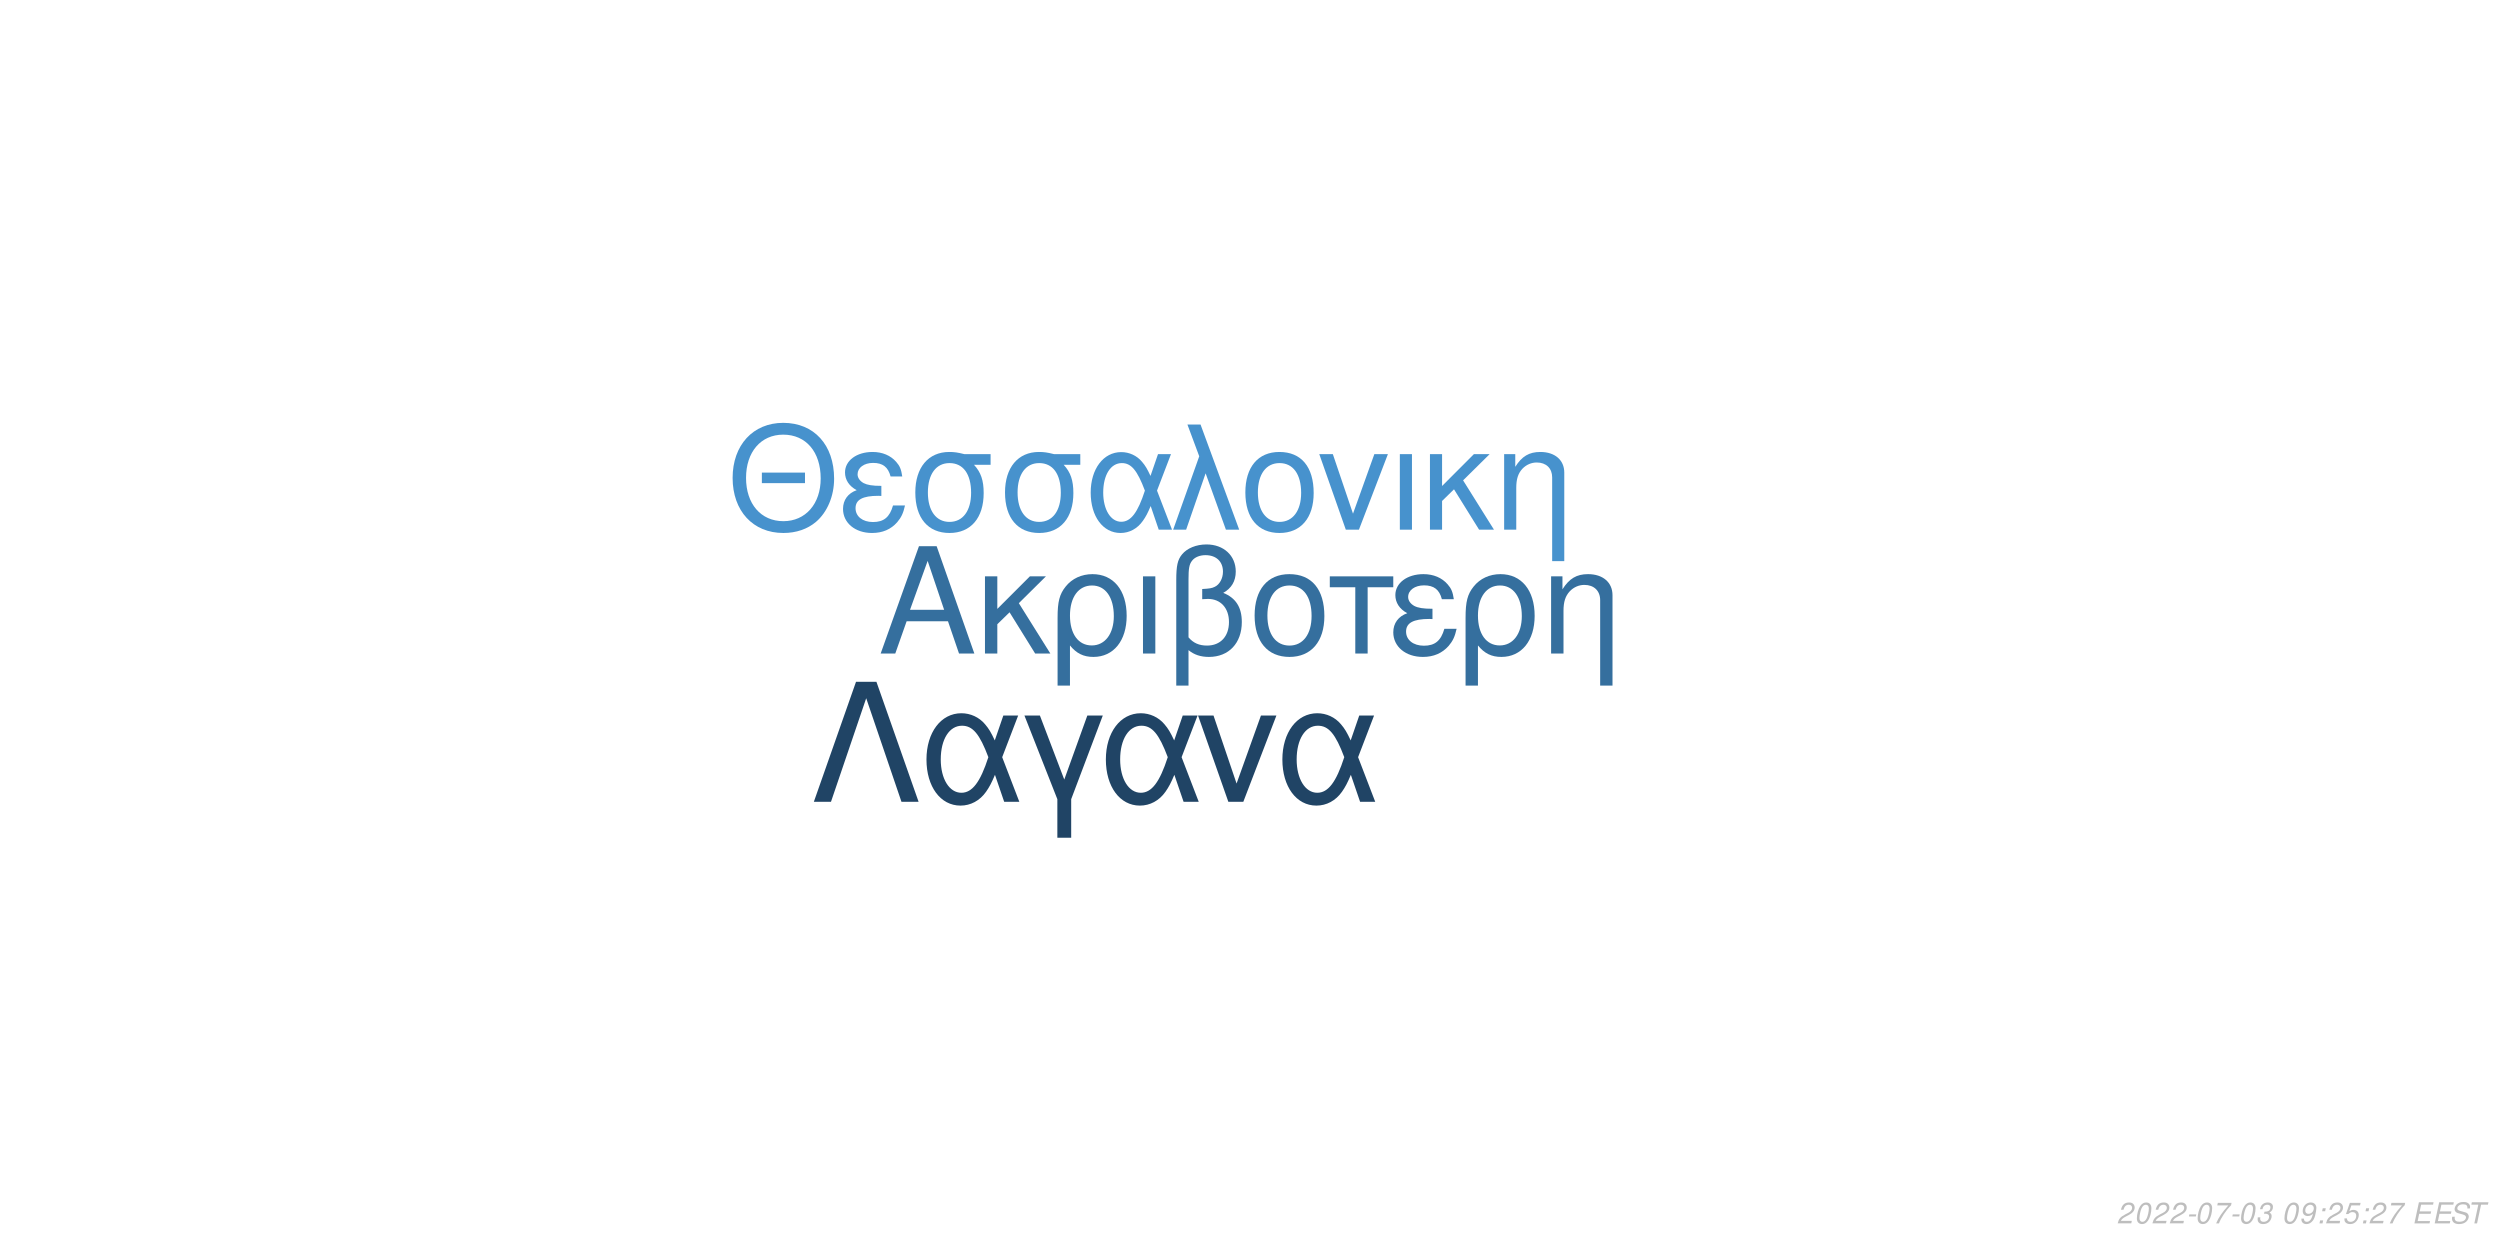
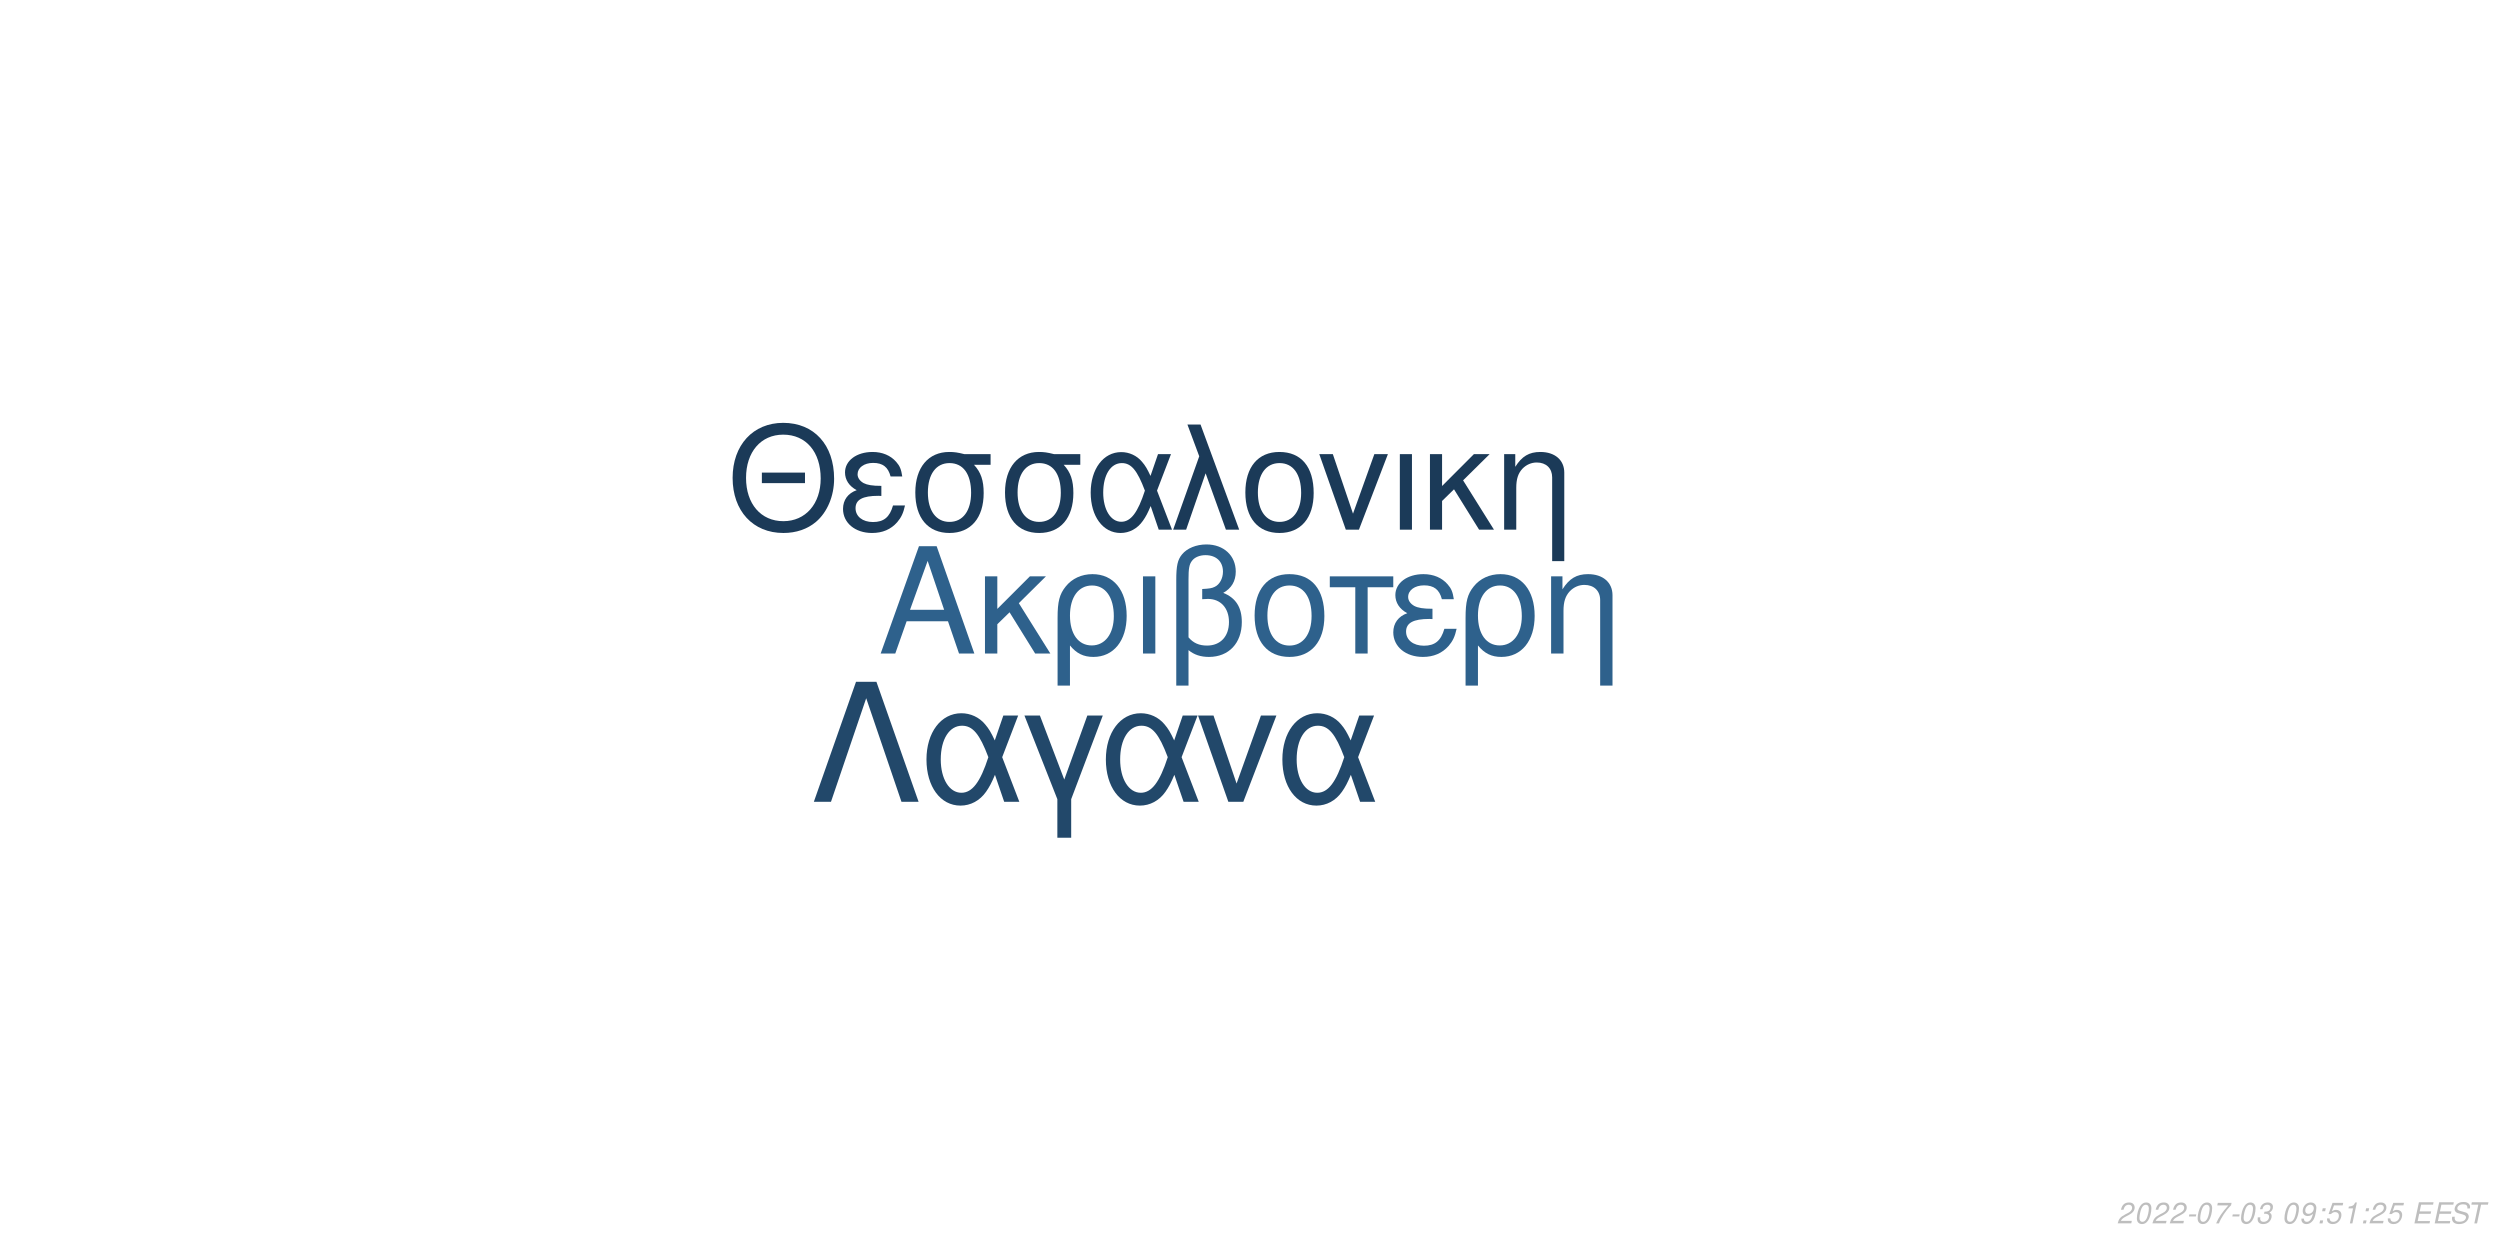
<svg xmlns="http://www.w3.org/2000/svg" xmlns:xlink="http://www.w3.org/1999/xlink" width="864pt" height="432pt" viewBox="0 0 864 432" version="1.1">
  <defs>
    <g>
      <symbol overflow="visible" id="glyph0-0">
        <path style="stroke:none;" d="" />
      </symbol>
      <symbol overflow="visible" id="glyph0-1">
        <path style="stroke:none;" d="M 24.125 -11.141 L 27.938 0 L 33.234 0 L 20.203 -37.094 L 14.094 -37.094 L 0.859 0 L 5.906 0 L 9.828 -11.141 Z M 22.797 -15.109 L 11 -15.109 L 17.094 -32.016 Z M 22.797 -15.109 " />
      </symbol>
      <symbol overflow="visible" id="glyph0-2">
        <path style="stroke:none;" d="M 7.172 -15.422 L 7.172 -26.672 L 2.906 -26.672 L 2.906 0 L 7.172 0 L 7.172 -10.125 L 11.406 -14.25 L 20.25 0 L 25.5 0 L 14.609 -17.406 L 23.969 -26.672 L 18.422 -26.672 Z M 7.172 -15.422 " />
      </symbol>
      <symbol overflow="visible" id="glyph0-3">
        <path style="stroke:none;" d="M 3 11.094 L 7.281 11.094 L 7.281 -2.797 C 9.516 -0.047 11.953 1.172 15.375 1.172 C 22.344 1.172 26.875 -4.422 26.875 -13.031 C 26.875 -21.891 22.297 -27.438 15.062 -27.438 C 11.297 -27.438 7.984 -25.906 5.797 -23.156 C 3.672 -20.516 3 -17.969 3 -12.359 Z M 14.906 -23.516 C 19.547 -23.516 22.438 -19.438 22.438 -12.922 C 22.438 -6.812 19.391 -2.797 14.812 -2.797 C 10.172 -2.797 7.281 -6.766 7.281 -13.125 C 7.281 -19.484 10.234 -23.516 14.906 -23.516 Z M 14.906 -23.516 " />
      </symbol>
      <symbol overflow="visible" id="glyph0-4">
        <path style="stroke:none;" d="M 3.516 0 L 7.781 0 L 7.781 -26.672 L 3.516 -26.672 Z M 3.516 0 " />
      </symbol>
      <symbol overflow="visible" id="glyph0-5">
        <path style="stroke:none;" d="M 4.016 11.094 L 8.25 11.094 L 8.25 -1.172 C 10.172 0.406 12.422 1.172 15.312 1.172 C 22.188 1.172 26.672 -3.609 26.672 -10.891 C 26.672 -15.984 24.578 -19.234 20.25 -20.969 C 23.109 -22.547 24.578 -25.031 24.578 -28.344 C 24.578 -33.844 20.406 -37.703 14.453 -37.703 C 10.938 -37.703 7.734 -36.391 6 -34.25 C 4.484 -32.422 4.016 -30.328 4.016 -25.391 Z M 8.25 -25.656 C 8.25 -29.359 8.5 -30.844 9.469 -32.062 C 10.375 -33.281 12.156 -34 14.094 -34 C 17.812 -34 20.156 -31.812 20.156 -28.297 C 20.156 -25.953 18.984 -23.812 17.297 -23.047 C 16.281 -22.547 15.469 -22.438 12.984 -22.297 L 12.984 -18.781 C 13.734 -18.828 14.344 -18.875 14.969 -18.875 C 19.344 -18.875 22.234 -15.719 22.234 -10.891 C 22.234 -5.906 19.281 -2.75 14.656 -2.75 C 11.953 -2.75 9.922 -3.609 8.25 -5.594 Z M 8.25 -25.656 " />
      </symbol>
      <symbol overflow="visible" id="glyph0-6">
        <path style="stroke:none;" d="M 14.094 -27.438 C 6.562 -27.438 2.094 -22.094 2.094 -13.125 C 2.094 -4.125 6.562 1.172 14.141 1.172 C 21.672 1.172 26.203 -4.172 26.203 -12.922 C 26.203 -22.188 21.828 -27.438 14.094 -27.438 Z M 14.141 -23.516 C 18.938 -23.516 21.781 -19.594 21.781 -12.984 C 21.781 -6.672 18.828 -2.75 14.141 -2.75 C 9.422 -2.75 6.516 -6.672 6.516 -13.125 C 6.516 -19.594 9.422 -23.516 14.141 -23.516 Z M 14.141 -23.516 " />
      </symbol>
      <symbol overflow="visible" id="glyph0-7">
        <path style="stroke:none;" d="M 7.891 0 L 12.156 0 L 12.156 -22.906 L 21.016 -22.906 L 21.016 -26.672 L -0.922 -26.672 L -0.922 -22.906 L 7.891 -22.906 Z M 7.891 0 " />
      </symbol>
      <symbol overflow="visible" id="glyph0-8">
        <path style="stroke:none;" d="M 14.562 -15.469 C 11.344 -15.469 9.562 -15.781 8.297 -16.438 C 6.922 -17.203 6.156 -18.328 6.156 -19.547 C 6.156 -21.891 8.453 -23.562 11.656 -23.562 C 15.062 -23.562 16.953 -22.094 17.812 -18.781 L 21.938 -18.781 C 21.578 -21.266 21.062 -22.5 19.797 -23.922 C 17.812 -26.203 14.906 -27.438 11.453 -27.438 C 5.797 -27.438 1.734 -24.375 1.734 -20.203 C 1.734 -17.609 3.156 -15.375 5.859 -13.938 C 2.797 -12.875 1.016 -10.484 1.016 -7.328 C 1.016 -2.391 5.297 1.172 11.25 1.172 C 14.969 1.172 17.906 -0.109 20.156 -2.641 C 21.578 -4.328 22.297 -5.797 22.906 -8.547 L 18.672 -8.547 C 17.5 -4.422 15.422 -2.703 11.609 -2.703 C 7.938 -2.703 5.438 -4.688 5.438 -7.578 C 5.438 -10.578 7.938 -11.953 13.484 -11.953 C 13.641 -11.953 14.094 -11.953 14.562 -11.906 Z M 14.562 -15.469 " />
      </symbol>
      <symbol overflow="visible" id="glyph0-9">
        <path style="stroke:none;" d="M 3.562 -26.672 L 3.562 0 L 7.844 0 L 7.844 -14.703 C 7.844 -17.906 8.5 -19.891 10.031 -21.531 C 11.406 -22.953 13.188 -23.719 15.062 -23.719 C 18.375 -23.719 20.516 -21.672 20.516 -18.469 L 20.516 11.094 L 24.781 11.094 L 24.781 -20.156 C 24.781 -24.578 21.469 -27.438 16.328 -27.438 C 12.359 -27.438 9.828 -25.906 7.484 -22.188 L 7.484 -26.672 Z M 3.562 -26.672 " />
      </symbol>
      <symbol overflow="visible" id="glyph1-0">
        <path style="stroke:none;" d="" />
      </symbol>
      <symbol overflow="visible" id="glyph1-1">
        <path style="stroke:none;" d="M 26.859 -19.734 L 11.953 -19.734 L 11.953 -16.094 L 26.859 -16.094 Z M 19.328 -36.922 C 8.922 -36.922 1.844 -29.25 1.844 -17.891 C 1.844 -6.484 8.875 1.141 19.391 1.141 C 23.812 1.141 27.703 -0.203 30.641 -2.688 C 34.578 -6.031 36.922 -11.656 36.922 -17.594 C 36.922 -29.297 30 -36.922 19.328 -36.922 Z M 19.328 -32.844 C 27.203 -32.844 32.281 -26.906 32.281 -17.688 C 32.281 -8.922 27.062 -2.938 19.391 -2.938 C 11.609 -2.938 6.484 -8.922 6.484 -17.891 C 6.484 -26.859 11.609 -32.844 19.328 -32.844 Z M 19.328 -32.844 " />
      </symbol>
      <symbol overflow="visible" id="glyph1-2">
        <path style="stroke:none;" d="M 14.25 -15.141 C 11.109 -15.141 9.375 -15.453 8.125 -16.094 C 6.781 -16.844 6.031 -17.938 6.031 -19.141 C 6.031 -21.422 8.266 -23.078 11.406 -23.078 C 14.75 -23.078 16.594 -21.625 17.438 -18.391 L 21.469 -18.391 C 21.125 -20.828 20.625 -22.031 19.391 -23.422 C 17.438 -25.656 14.594 -26.859 11.219 -26.859 C 5.688 -26.859 1.688 -23.875 1.688 -19.781 C 1.688 -17.234 3.094 -15.047 5.734 -13.656 C 2.734 -12.609 1 -10.266 1 -7.172 C 1 -2.344 5.188 1.141 11.016 1.141 C 14.656 1.141 17.547 -0.094 19.734 -2.594 C 21.125 -4.234 21.828 -5.688 22.422 -8.375 L 18.281 -8.375 C 17.141 -4.328 15.094 -2.641 11.359 -2.641 C 7.766 -2.641 5.328 -4.578 5.328 -7.422 C 5.328 -10.359 7.766 -11.703 13.203 -11.703 C 13.359 -11.703 13.797 -11.703 14.25 -11.656 Z M 14.25 -15.141 " />
      </symbol>
      <symbol overflow="visible" id="glyph1-3">
        <path style="stroke:none;" d="M 29 -26.109 L 19.938 -26.109 C 17.594 -26.703 16.438 -26.859 14.703 -26.859 C 7.469 -26.859 2.984 -21.469 2.984 -12.859 C 2.984 -4.031 7.375 1.141 14.797 1.141 C 22.172 1.141 26.609 -4.078 26.609 -12.656 C 26.609 -17.047 25.656 -19.828 23.266 -22.422 L 29 -22.422 Z M 14.797 -23.016 C 19.531 -23.016 22.266 -19.234 22.266 -12.75 C 22.266 -6.531 19.438 -2.688 14.797 -2.688 C 10.172 -2.688 7.328 -6.531 7.328 -12.859 C 7.328 -19.188 10.172 -23.016 14.797 -23.016 Z M 14.797 -23.016 " />
      </symbol>
      <symbol overflow="visible" id="glyph1-4">
        <path style="stroke:none;" d="M 29.344 -26.109 L 24.859 -26.109 L 22.266 -18.578 C 21.125 -21.031 20.484 -22.125 19.328 -23.469 C 17.547 -25.609 14.906 -26.812 12.156 -26.812 C 5.984 -26.812 1.594 -20.984 1.594 -12.812 C 1.594 -4.578 5.828 1.141 11.906 1.141 C 14.953 1.141 17.734 -0.344 19.625 -3.047 C 20.672 -4.531 21.281 -5.688 22.328 -8.172 L 25.109 0 L 29.703 0 L 24.516 -13.5 Z M 20.328 -13.5 C 17.891 -5.922 15.453 -2.734 12.156 -2.734 C 8.516 -2.734 5.922 -6.922 5.922 -12.812 C 5.922 -18.938 8.516 -23.016 12.359 -23.016 C 15.594 -23.016 17.688 -20.531 20.328 -13.5 Z M 20.328 -13.5 " />
      </symbol>
      <symbol overflow="visible" id="glyph1-5">
        <path style="stroke:none;" d="M 1.094 0 L 5.578 0 L 12.312 -19.484 L 19.328 0 L 23.922 0 L 10.562 -36.328 L 6.031 -36.328 L 10.109 -25.359 Z M 1.094 0 " />
      </symbol>
      <symbol overflow="visible" id="glyph1-6">
        <path style="stroke:none;" d="M 13.797 -26.859 C 6.422 -26.859 2.047 -21.625 2.047 -12.859 C 2.047 -4.031 6.422 1.141 13.859 1.141 C 21.234 1.141 25.656 -4.078 25.656 -12.656 C 25.656 -21.719 21.375 -26.859 13.797 -26.859 Z M 13.859 -23.016 C 18.531 -23.016 21.328 -19.188 21.328 -12.703 C 21.328 -6.531 18.438 -2.688 13.859 -2.688 C 9.219 -2.688 6.375 -6.531 6.375 -12.859 C 6.375 -19.188 9.219 -23.016 13.859 -23.016 Z M 13.859 -23.016 " />
      </symbol>
      <symbol overflow="visible" id="glyph1-7">
        <path style="stroke:none;" d="M 14.297 0 L 24.312 -26.109 L 19.625 -26.109 L 12.25 -5.531 L 5.281 -26.109 L 0.594 -26.109 L 9.766 0 Z M 14.297 0 " />
      </symbol>
      <symbol overflow="visible" id="glyph1-8">
        <path style="stroke:none;" d="M 3.438 0 L 7.625 0 L 7.625 -26.109 L 3.438 -26.109 Z M 3.438 0 " />
      </symbol>
      <symbol overflow="visible" id="glyph1-9">
        <path style="stroke:none;" d="M 7.031 -15.094 L 7.031 -26.109 L 2.844 -26.109 L 2.844 0 L 7.031 0 L 7.031 -9.922 L 11.156 -13.953 L 19.828 0 L 24.969 0 L 14.297 -17.047 L 23.469 -26.109 L 18.031 -26.109 Z M 7.031 -15.094 " />
      </symbol>
      <symbol overflow="visible" id="glyph1-10">
        <path style="stroke:none;" d="M 3.484 -26.109 L 3.484 0 L 7.672 0 L 7.672 -14.406 C 7.672 -17.547 8.328 -19.484 9.812 -21.078 C 11.156 -22.469 12.906 -23.219 14.75 -23.219 C 17.984 -23.219 20.078 -21.234 20.078 -18.094 L 20.078 10.859 L 24.266 10.859 L 24.266 -19.734 C 24.266 -24.062 21.031 -26.859 16 -26.859 C 12.109 -26.859 9.609 -25.359 7.328 -21.719 L 7.328 -26.109 Z M 3.484 -26.109 " />
      </symbol>
      <symbol overflow="visible" id="glyph2-0">
        <path style="stroke:none;" d="" />
      </symbol>
      <symbol overflow="visible" id="glyph2-1">
        <path style="stroke:none;" d="M 22.531 -41.484 L 15.484 -41.484 L 0.906 0 L 6.828 0 L 19 -35.797 L 31.188 0 L 37.109 0 Z M 22.531 -41.484 " />
      </symbol>
      <symbol overflow="visible" id="glyph2-2">
        <path style="stroke:none;" d="M 33.516 -29.812 L 28.391 -29.812 L 25.438 -21.219 C 24.125 -24.016 23.391 -25.266 22.078 -26.797 C 20.031 -29.25 17.016 -30.609 13.891 -30.609 C 6.828 -30.609 1.828 -23.953 1.828 -14.625 C 1.828 -5.234 6.656 1.312 13.594 1.312 C 17.078 1.312 20.266 -0.391 22.422 -3.469 C 23.609 -5.172 24.297 -6.484 25.5 -9.328 L 28.688 0 L 33.922 0 L 28 -15.422 Z M 23.219 -15.422 C 20.422 -6.766 17.641 -3.125 13.891 -3.125 C 9.734 -3.125 6.766 -7.906 6.766 -14.625 C 6.766 -21.625 9.734 -26.297 14.109 -26.297 C 17.812 -26.297 20.203 -23.453 23.219 -15.422 Z M 23.219 -15.422 " />
      </symbol>
      <symbol overflow="visible" id="glyph2-3">
        <path style="stroke:none;" d="M 12.062 12.406 L 16.844 12.406 L 16.844 -0.906 L 27.766 -29.812 L 22.422 -29.812 L 14.453 -7.688 L 6.031 -29.812 L 0.688 -29.812 L 12.062 -0.906 Z M 12.062 12.406 " />
      </symbol>
      <symbol overflow="visible" id="glyph2-4">
        <path style="stroke:none;" d="M 16.328 0 L 27.766 -29.812 L 22.422 -29.812 L 14 -6.312 L 6.031 -29.812 L 0.688 -29.812 L 11.156 0 Z M 16.328 0 " />
      </symbol>
      <symbol overflow="visible" id="glyph3-0">
        <path style="stroke:none;" d="" />
      </symbol>
      <symbol overflow="visible" id="glyph3-1">
        <path style="stroke:none;" d="M 5.234 -0.875 L 1.469 -0.875 C 1.641 -1.375 2.203 -1.891 3.109 -2.344 L 4.234 -2.938 C 5.562 -3.625 6.219 -4.469 6.219 -5.484 C 6.219 -5.938 6.062 -6.359 5.797 -6.656 C 5.469 -7.047 4.984 -7.234 4.312 -7.234 C 2.766 -7.234 1.891 -6.453 1.484 -4.734 L 2.375 -4.734 C 2.484 -5.188 2.609 -5.484 2.797 -5.75 C 3.094 -6.203 3.609 -6.453 4.188 -6.453 C 4.891 -6.453 5.344 -6.031 5.344 -5.375 C 5.344 -4.703 4.859 -4.094 4.016 -3.656 L 2.984 -3.125 C 1.234 -2.188 0.797 -1.656 0.344 -0.016 L 5.047 -0.016 Z M 5.234 -0.875 " />
      </symbol>
      <symbol overflow="visible" id="glyph3-2">
        <path style="stroke:none;" d="M 4.203 -7.234 C 3.375 -7.234 2.688 -6.812 2.125 -5.984 C 1.484 -5.047 0.984 -3.188 0.984 -1.734 C 0.984 -1.109 1.172 -0.562 1.484 -0.266 C 1.797 0.047 2.281 0.234 2.766 0.234 C 3.625 0.234 4.281 -0.156 4.859 -1.016 C 5.516 -1.953 6 -3.797 6 -5.266 C 6 -6.5 5.328 -7.234 4.203 -7.234 Z M 4.094 -6.453 C 4.734 -6.453 5.125 -5.984 5.125 -5.156 C 5.125 -4.203 4.781 -2.625 4.406 -1.812 C 3.984 -0.938 3.516 -0.547 2.875 -0.547 C 2.25 -0.547 1.875 -1.031 1.875 -1.828 C 1.875 -2.797 2.203 -4.344 2.594 -5.203 C 2.984 -6.047 3.453 -6.453 4.094 -6.453 Z M 4.094 -6.453 " />
      </symbol>
      <symbol overflow="visible" id="glyph3-3">
        <path style="stroke:none;" d="M 3.516 -3.125 L 1.125 -3.125 L 0.969 -2.406 L 3.359 -2.406 Z M 3.516 -3.125 " />
      </symbol>
      <symbol overflow="visible" id="glyph3-4">
        <path style="stroke:none;" d="M 6.703 -7.094 L 1.953 -7.094 L 1.766 -6.219 L 5.594 -6.219 C 3.344 -3.688 2.266 -2.109 1.375 0 L 2.344 0 C 3.031 -1.906 4.828 -4.594 6.547 -6.281 Z M 6.703 -7.094 " />
      </symbol>
      <symbol overflow="visible" id="glyph3-5">
        <path style="stroke:none;" d="M 2.922 -3.312 C 3.125 -3.344 3.234 -3.344 3.375 -3.344 C 4.203 -3.344 4.688 -3 4.688 -2.406 C 4.688 -1.312 3.906 -0.547 2.781 -0.547 C 2.047 -0.547 1.594 -0.938 1.594 -1.562 C 1.594 -1.719 1.609 -1.844 1.656 -2.094 L 0.766 -2.094 C 0.734 -1.797 0.719 -1.641 0.719 -1.469 C 0.719 -0.375 1.406 0.234 2.641 0.234 C 3.547 0.234 4.297 -0.078 4.812 -0.656 C 5.266 -1.156 5.562 -1.875 5.562 -2.547 C 5.562 -3.125 5.344 -3.453 4.797 -3.734 C 5.641 -4.234 6.016 -4.844 6.016 -5.734 C 6.016 -6.656 5.312 -7.234 4.203 -7.234 C 3.375 -7.234 2.672 -6.938 2.188 -6.375 C 1.891 -6.031 1.703 -5.641 1.516 -4.906 L 2.391 -4.906 C 2.5 -5.359 2.594 -5.594 2.734 -5.812 C 3.047 -6.234 3.516 -6.453 4.078 -6.453 C 4.734 -6.453 5.141 -6.125 5.141 -5.578 C 5.141 -5.188 5.016 -4.797 4.797 -4.547 C 4.516 -4.234 4 -4.062 3.266 -4.062 L 3.078 -4.062 Z M 2.922 -3.312 " />
      </symbol>
      <symbol overflow="visible" id="glyph3-6">
        <path style="stroke:none;" d="" />
      </symbol>
      <symbol overflow="visible" id="glyph3-7">
        <path style="stroke:none;" d="M 0.844 -1.656 C 0.844 -1.547 0.844 -1.438 0.844 -1.375 C 0.844 -0.406 1.531 0.234 2.578 0.234 C 3.203 0.234 3.766 0.016 4.297 -0.438 C 4.938 -1 5.312 -1.656 5.594 -2.719 C 5.844 -3.672 6.016 -4.766 6.016 -5.375 C 6.016 -5.844 5.844 -6.328 5.547 -6.656 C 5.203 -7.031 4.703 -7.234 4.062 -7.234 C 2.516 -7.234 1.297 -5.938 1.297 -4.266 C 1.297 -3.203 1.984 -2.547 3.047 -2.547 C 3.484 -2.547 3.953 -2.672 4.281 -2.891 C 4.406 -2.984 4.547 -3.078 4.828 -3.344 C 4.438 -1.484 3.703 -0.547 2.703 -0.547 C 2.109 -0.547 1.719 -0.938 1.719 -1.547 L 1.719 -1.656 Z M 3.953 -6.453 C 4.625 -6.453 5.141 -5.953 5.141 -5.281 C 5.141 -4.188 4.312 -3.312 3.297 -3.312 C 2.594 -3.312 2.172 -3.734 2.172 -4.453 C 2.172 -5.562 2.984 -6.453 3.953 -6.453 Z M 3.953 -6.453 " />
      </symbol>
      <symbol overflow="visible" id="glyph3-8">
        <path style="stroke:none;" d="M 2.359 -1.031 L 1.312 -1.031 L 1.094 0 L 2.141 0 Z M 3.266 -5.234 L 2.219 -5.234 L 2 -4.203 L 3.047 -4.203 Z M 3.266 -5.234 " />
      </symbol>
      <symbol overflow="visible" id="glyph3-9">
        <path style="stroke:none;" d="M 6.297 -7.094 L 2.594 -7.094 L 1.234 -3.234 L 2.047 -3.234 C 2.656 -3.766 2.938 -3.906 3.531 -3.906 C 4.328 -3.906 4.797 -3.453 4.797 -2.688 C 4.797 -1.438 3.969 -0.547 2.828 -0.547 C 2.031 -0.547 1.609 -0.938 1.578 -1.734 L 0.703 -1.734 L 0.703 -1.516 C 0.703 -0.938 0.844 -0.547 1.188 -0.266 C 1.562 0.062 2.078 0.234 2.703 0.234 C 3.656 0.234 4.391 -0.156 4.984 -0.922 C 5.422 -1.5 5.672 -2.234 5.672 -2.953 C 5.672 -4 4.938 -4.672 3.812 -4.672 C 3.328 -4.672 2.906 -4.547 2.406 -4.234 L 3.109 -6.219 L 6.109 -6.219 Z M 6.297 -7.094 " />
      </symbol>
      <symbol overflow="visible" id="glyph3-10">
+         <path style="stroke:none;" d="M 3.703 -5.188 L 2.594 0 L 3.469 0 L 5.016 -7.234 L 4.438 -7.234 C 3.906 -6.156 3.688 -6.016 2.234 -5.812 L 2.109 -5.188 Z M 3.703 -5.188 " />
+       </symbol>
+       <symbol overflow="visible" id="glyph3-11">
        <path style="stroke:none;" d="M 2.547 -3.312 L 6.5 -3.312 L 6.688 -4.141 L 2.719 -4.141 L 3.219 -6.469 L 7.344 -6.469 L 7.516 -7.297 L 2.453 -7.297 L 0.906 0 L 6.125 0 L 6.297 -0.812 L 2.016 -0.812 Z M 2.547 -3.312 " />
      </symbol>
-       <symbol overflow="visible" id="glyph3-11">
+       <symbol overflow="visible" id="glyph3-12">
        <path style="stroke:none;" d="M 7.062 -5.156 C 7.125 -5.438 7.141 -5.562 7.141 -5.703 C 7.141 -6.156 6.938 -6.594 6.594 -6.891 C 6.188 -7.25 5.656 -7.406 4.875 -7.406 C 3.844 -7.406 3.047 -7.125 2.5 -6.562 C 2.094 -6.141 1.781 -5.438 1.781 -4.922 C 1.781 -4.297 2.219 -3.766 2.891 -3.562 L 4.594 -3.094 C 5.406 -2.859 5.734 -2.578 5.734 -2.094 C 5.734 -1.781 5.547 -1.406 5.266 -1.141 C 4.844 -0.766 4.266 -0.578 3.453 -0.578 C 2.328 -0.578 1.812 -0.984 1.812 -1.906 C 1.812 -2.047 1.812 -2.125 1.844 -2.312 L 0.984 -2.312 C 0.906 -2.062 0.891 -1.906 0.891 -1.688 C 0.891 -0.484 1.797 0.234 3.297 0.234 C 4.359 0.234 5.234 -0.062 5.812 -0.609 C 6.344 -1.078 6.688 -1.797 6.688 -2.375 C 6.688 -2.641 6.609 -2.906 6.453 -3.156 C 6.234 -3.5 5.938 -3.703 5.469 -3.828 L 3.75 -4.312 C 2.984 -4.547 2.734 -4.734 2.734 -5.188 C 2.734 -5.547 2.875 -5.844 3.188 -6.109 C 3.547 -6.438 4.031 -6.594 4.703 -6.594 C 5.266 -6.594 5.688 -6.484 5.906 -6.297 C 6.094 -6.125 6.219 -5.797 6.219 -5.516 C 6.219 -5.422 6.203 -5.344 6.188 -5.156 Z M 7.062 -5.156 " />
      </symbol>
-       <symbol overflow="visible" id="glyph3-12">
+       <symbol overflow="visible" id="glyph3-13">
        <path style="stroke:none;" d="M 4.938 -6.469 L 7.312 -6.469 L 7.484 -7.297 L 1.75 -7.297 L 1.578 -6.469 L 3.984 -6.469 L 2.609 0 L 3.547 0 Z M 4.938 -6.469 " />
      </symbol>
    </g>
  </defs>
  <g id="surface1">
    <rect x="0" y="0" width="864" height="432" style="fill:rgb(100%,100%,100%);fill-opacity:1;stroke:none;" />
-     <g style="fill:rgb(20.784%,43.529%,61.961%);fill-opacity:1;">
+     <g style="fill:rgb(18.039%,38.039%,54.902%);fill-opacity:1;">
      <use xlink:href="#glyph0-1" x="303.5" y="225.861" />
      <use xlink:href="#glyph0-2" x="337.5" y="225.861" />
      <use xlink:href="#glyph0-3" x="362.5" y="225.861" />
      <use xlink:href="#glyph0-4" x="391.5" y="225.861" />
      <use xlink:href="#glyph0-5" x="402.5" y="225.861" />
      <use xlink:href="#glyph0-6" x="431.5" y="225.861" />
      <use xlink:href="#glyph0-7" x="460.5" y="225.861" />
      <use xlink:href="#glyph0-8" x="480.5" y="225.861" />
      <use xlink:href="#glyph0-3" x="503.5" y="225.861" />
      <use xlink:href="#glyph0-9" x="532.5" y="225.861" />
    </g>
-     <g style="fill:rgb(27.843%,57.255%,80.392%);fill-opacity:1;">
+     <g style="fill:rgb(10.588%,22.745%,34.51%);fill-opacity:1;">
      <use xlink:href="#glyph1-1" x="251.348" y="183.058" />
      <use xlink:href="#glyph1-2" x="290.348" y="183.058" />
      <use xlink:href="#glyph1-3" x="313.348" y="183.058" />
      <use xlink:href="#glyph1-3" x="344.348" y="183.058" />
      <use xlink:href="#glyph1-4" x="375.348" y="183.058" />
      <use xlink:href="#glyph1-5" x="404.348" y="183.058" />
      <use xlink:href="#glyph1-6" x="428.348" y="183.058" />
      <use xlink:href="#glyph1-7" x="455.348" y="183.058" />
      <use xlink:href="#glyph1-8" x="480.348" y="183.058" />
      <use xlink:href="#glyph1-9" x="491.348" y="183.058" />
      <use xlink:href="#glyph1-10" x="516.348" y="183.058" />
    </g>
-     <g style="fill:rgb(12.549%,26.667%,39.608%);fill-opacity:1;">
+     <g style="fill:rgb(13.333%,28.235%,41.569%);fill-opacity:1;">
      <use xlink:href="#glyph2-1" x="280.359" y="277.105" />
      <use xlink:href="#glyph2-2" x="318.359" y="277.105" />
      <use xlink:href="#glyph2-3" x="353.359" y="277.105" />
      <use xlink:href="#glyph2-2" x="380.359" y="277.105" />
      <use xlink:href="#glyph2-4" x="413.359" y="277.105" />
      <use xlink:href="#glyph2-2" x="441.359" y="277.105" />
    </g>
    <g style="fill:rgb(74.51%,74.51%,74.51%);fill-opacity:1;">
      <use xlink:href="#glyph3-1" x="731.52" y="422.81" />
      <use xlink:href="#glyph3-2" x="737.52" y="422.81" />
      <use xlink:href="#glyph3-1" x="743.52" y="422.81" />
      <use xlink:href="#glyph3-1" x="749.52" y="422.81" />
      <use xlink:href="#glyph3-3" x="755.52" y="422.81" />
      <use xlink:href="#glyph3-2" x="758.52" y="422.81" />
      <use xlink:href="#glyph3-4" x="764.52" y="422.81" />
      <use xlink:href="#glyph3-3" x="770.52" y="422.81" />
      <use xlink:href="#glyph3-2" x="773.52" y="422.81" />
      <use xlink:href="#glyph3-5" x="779.52" y="422.81" />
      <use xlink:href="#glyph3-6" x="785.52" y="422.81" />
      <use xlink:href="#glyph3-2" x="788.52" y="422.81" />
      <use xlink:href="#glyph3-7" x="794.52" y="422.81" />
      <use xlink:href="#glyph3-8" x="800.52" y="422.81" />
-       <use xlink:href="#glyph3-1" x="803.52" y="422.81" />
-       <use xlink:href="#glyph3-9" x="809.52" y="422.81" />
+       <use xlink:href="#glyph3-9" x="803.52" y="422.81" />
+       <use xlink:href="#glyph3-10" x="809.52" y="422.81" />
      <use xlink:href="#glyph3-8" x="815.52" y="422.81" />
      <use xlink:href="#glyph3-1" x="818.52" y="422.81" />
-       <use xlink:href="#glyph3-4" x="824.52" y="422.81" />
+       <use xlink:href="#glyph3-9" x="824.52" y="422.81" />
      <use xlink:href="#glyph3-6" x="830.52" y="422.81" />
-       <use xlink:href="#glyph3-10" x="833.52" y="422.81" />
-       <use xlink:href="#glyph3-10" x="840.52" y="422.81" />
-       <use xlink:href="#glyph3-11" x="846.52" y="422.81" />
-       <use xlink:href="#glyph3-12" x="852.52" y="422.81" />
+       <use xlink:href="#glyph3-11" x="833.52" y="422.81" />
+       <use xlink:href="#glyph3-11" x="840.52" y="422.81" />
+       <use xlink:href="#glyph3-12" x="846.52" y="422.81" />
+       <use xlink:href="#glyph3-13" x="852.52" y="422.81" />
    </g>
  </g>
</svg>
